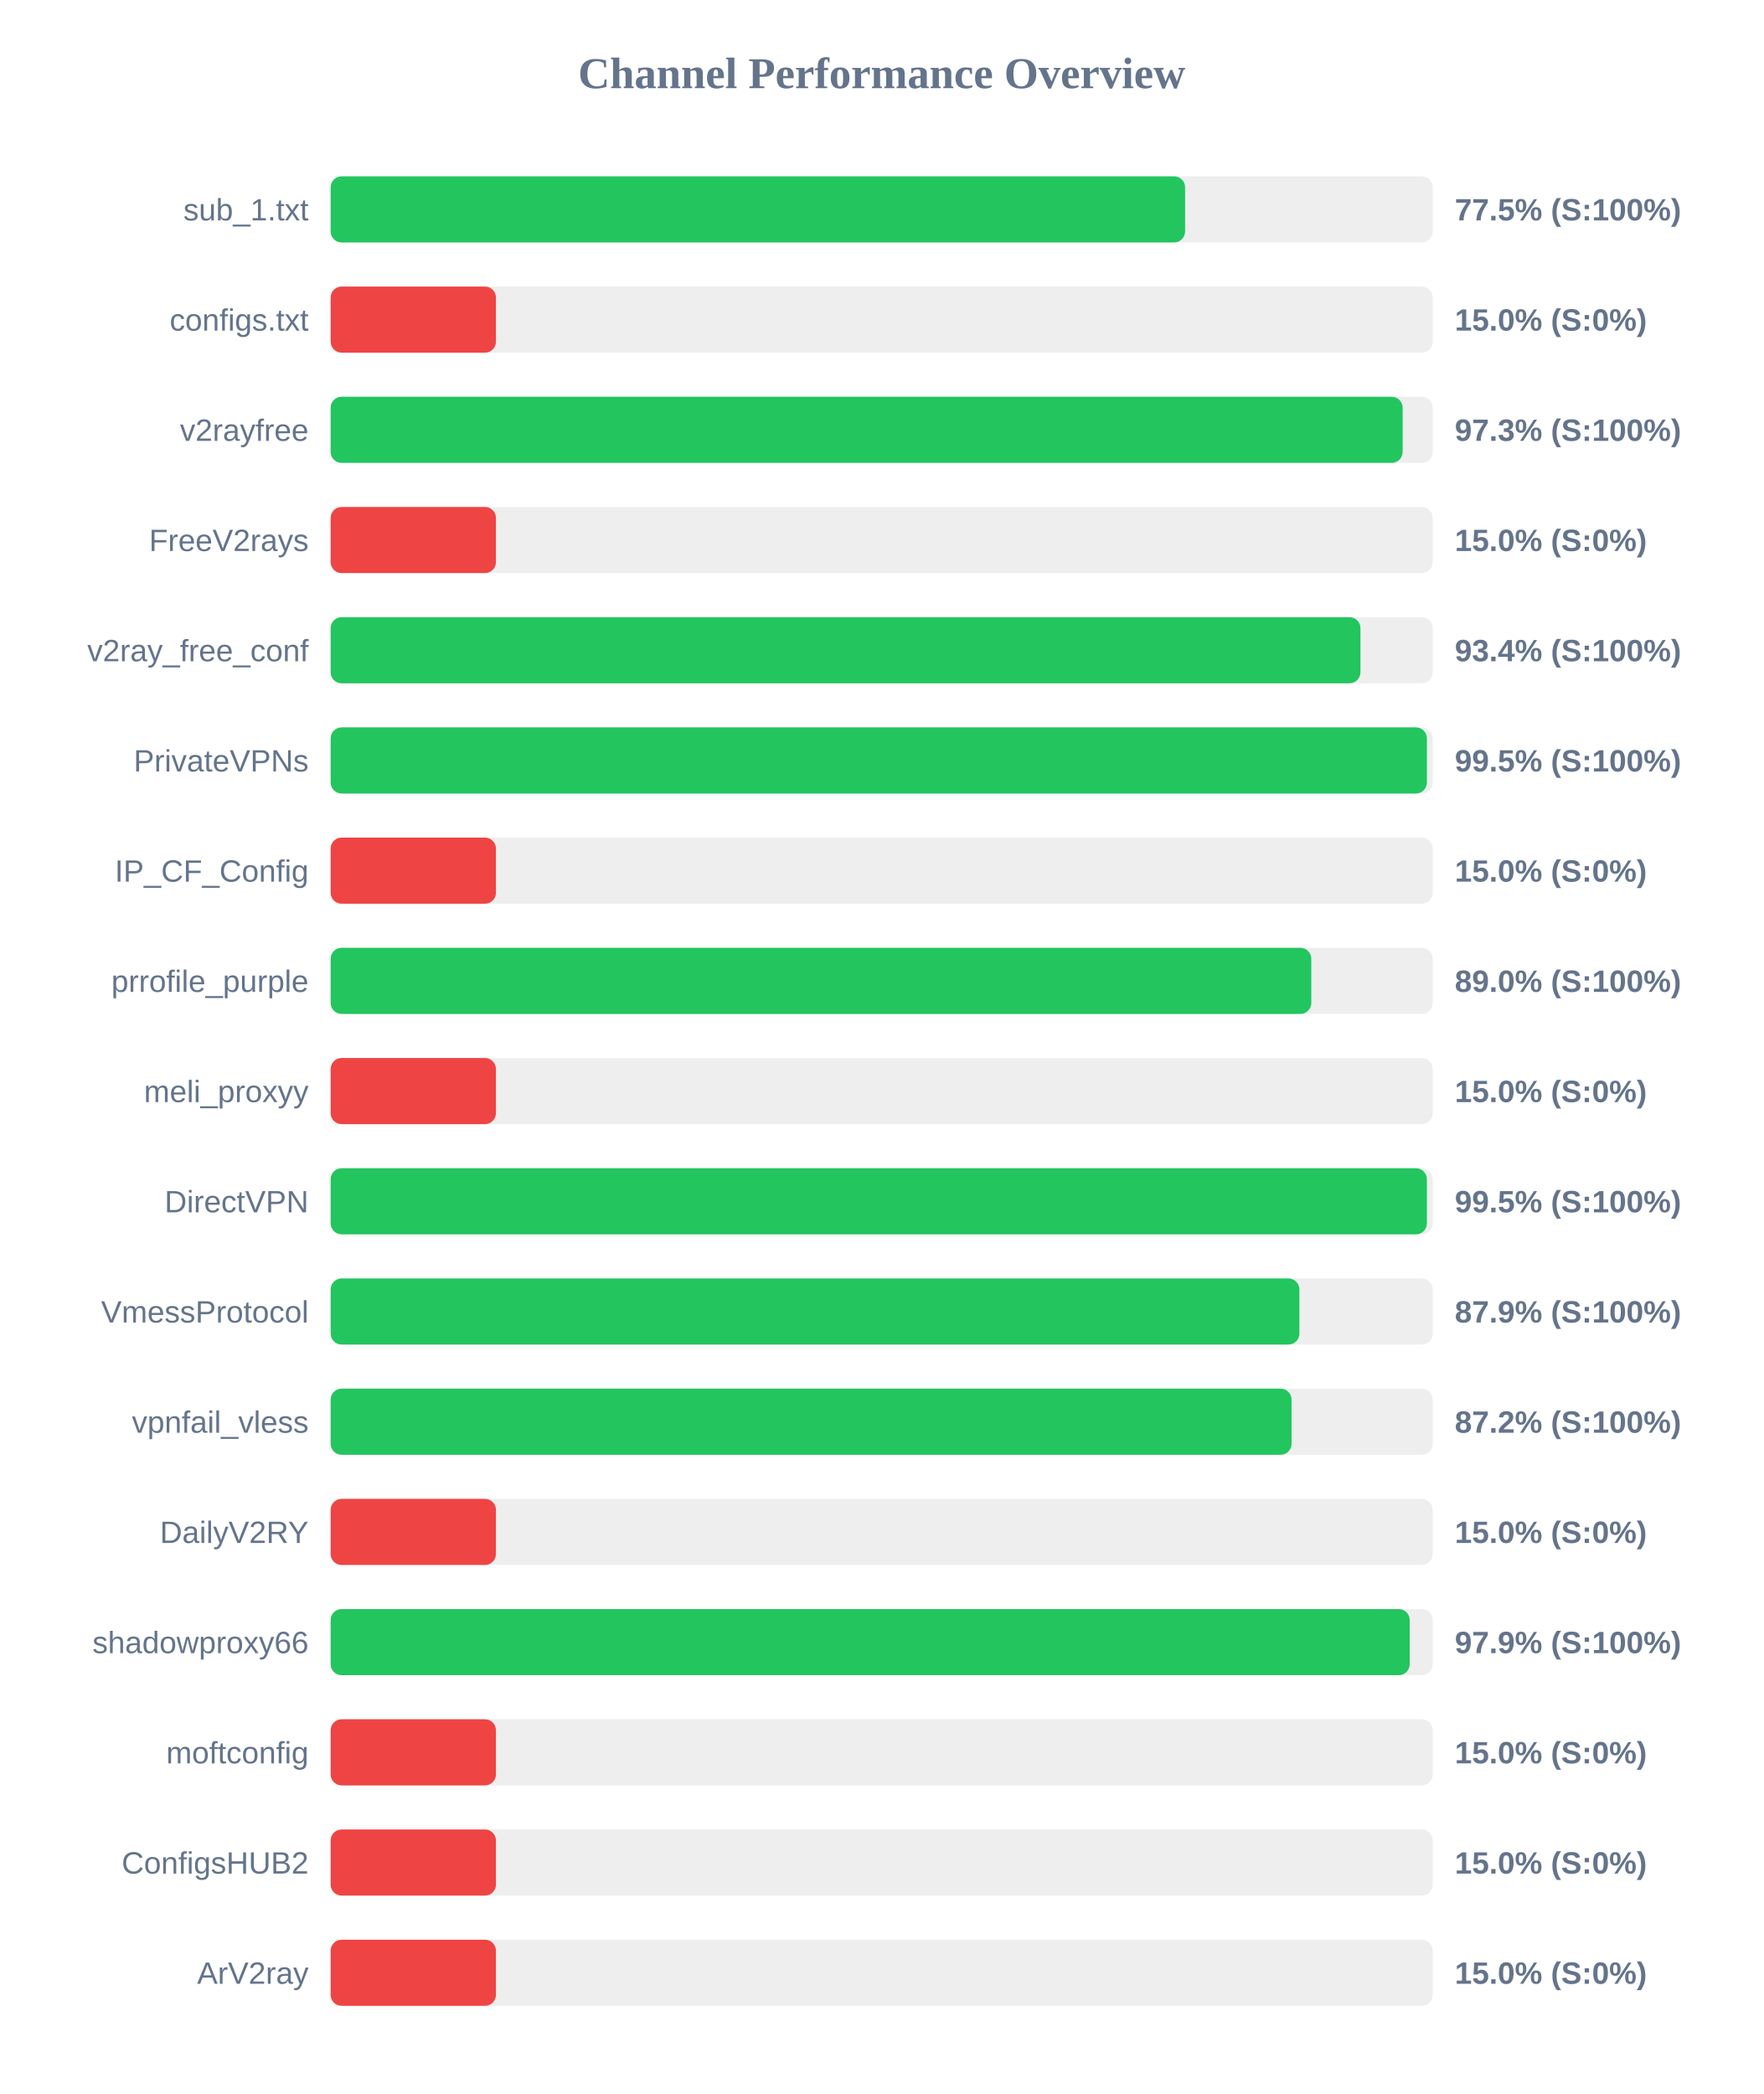
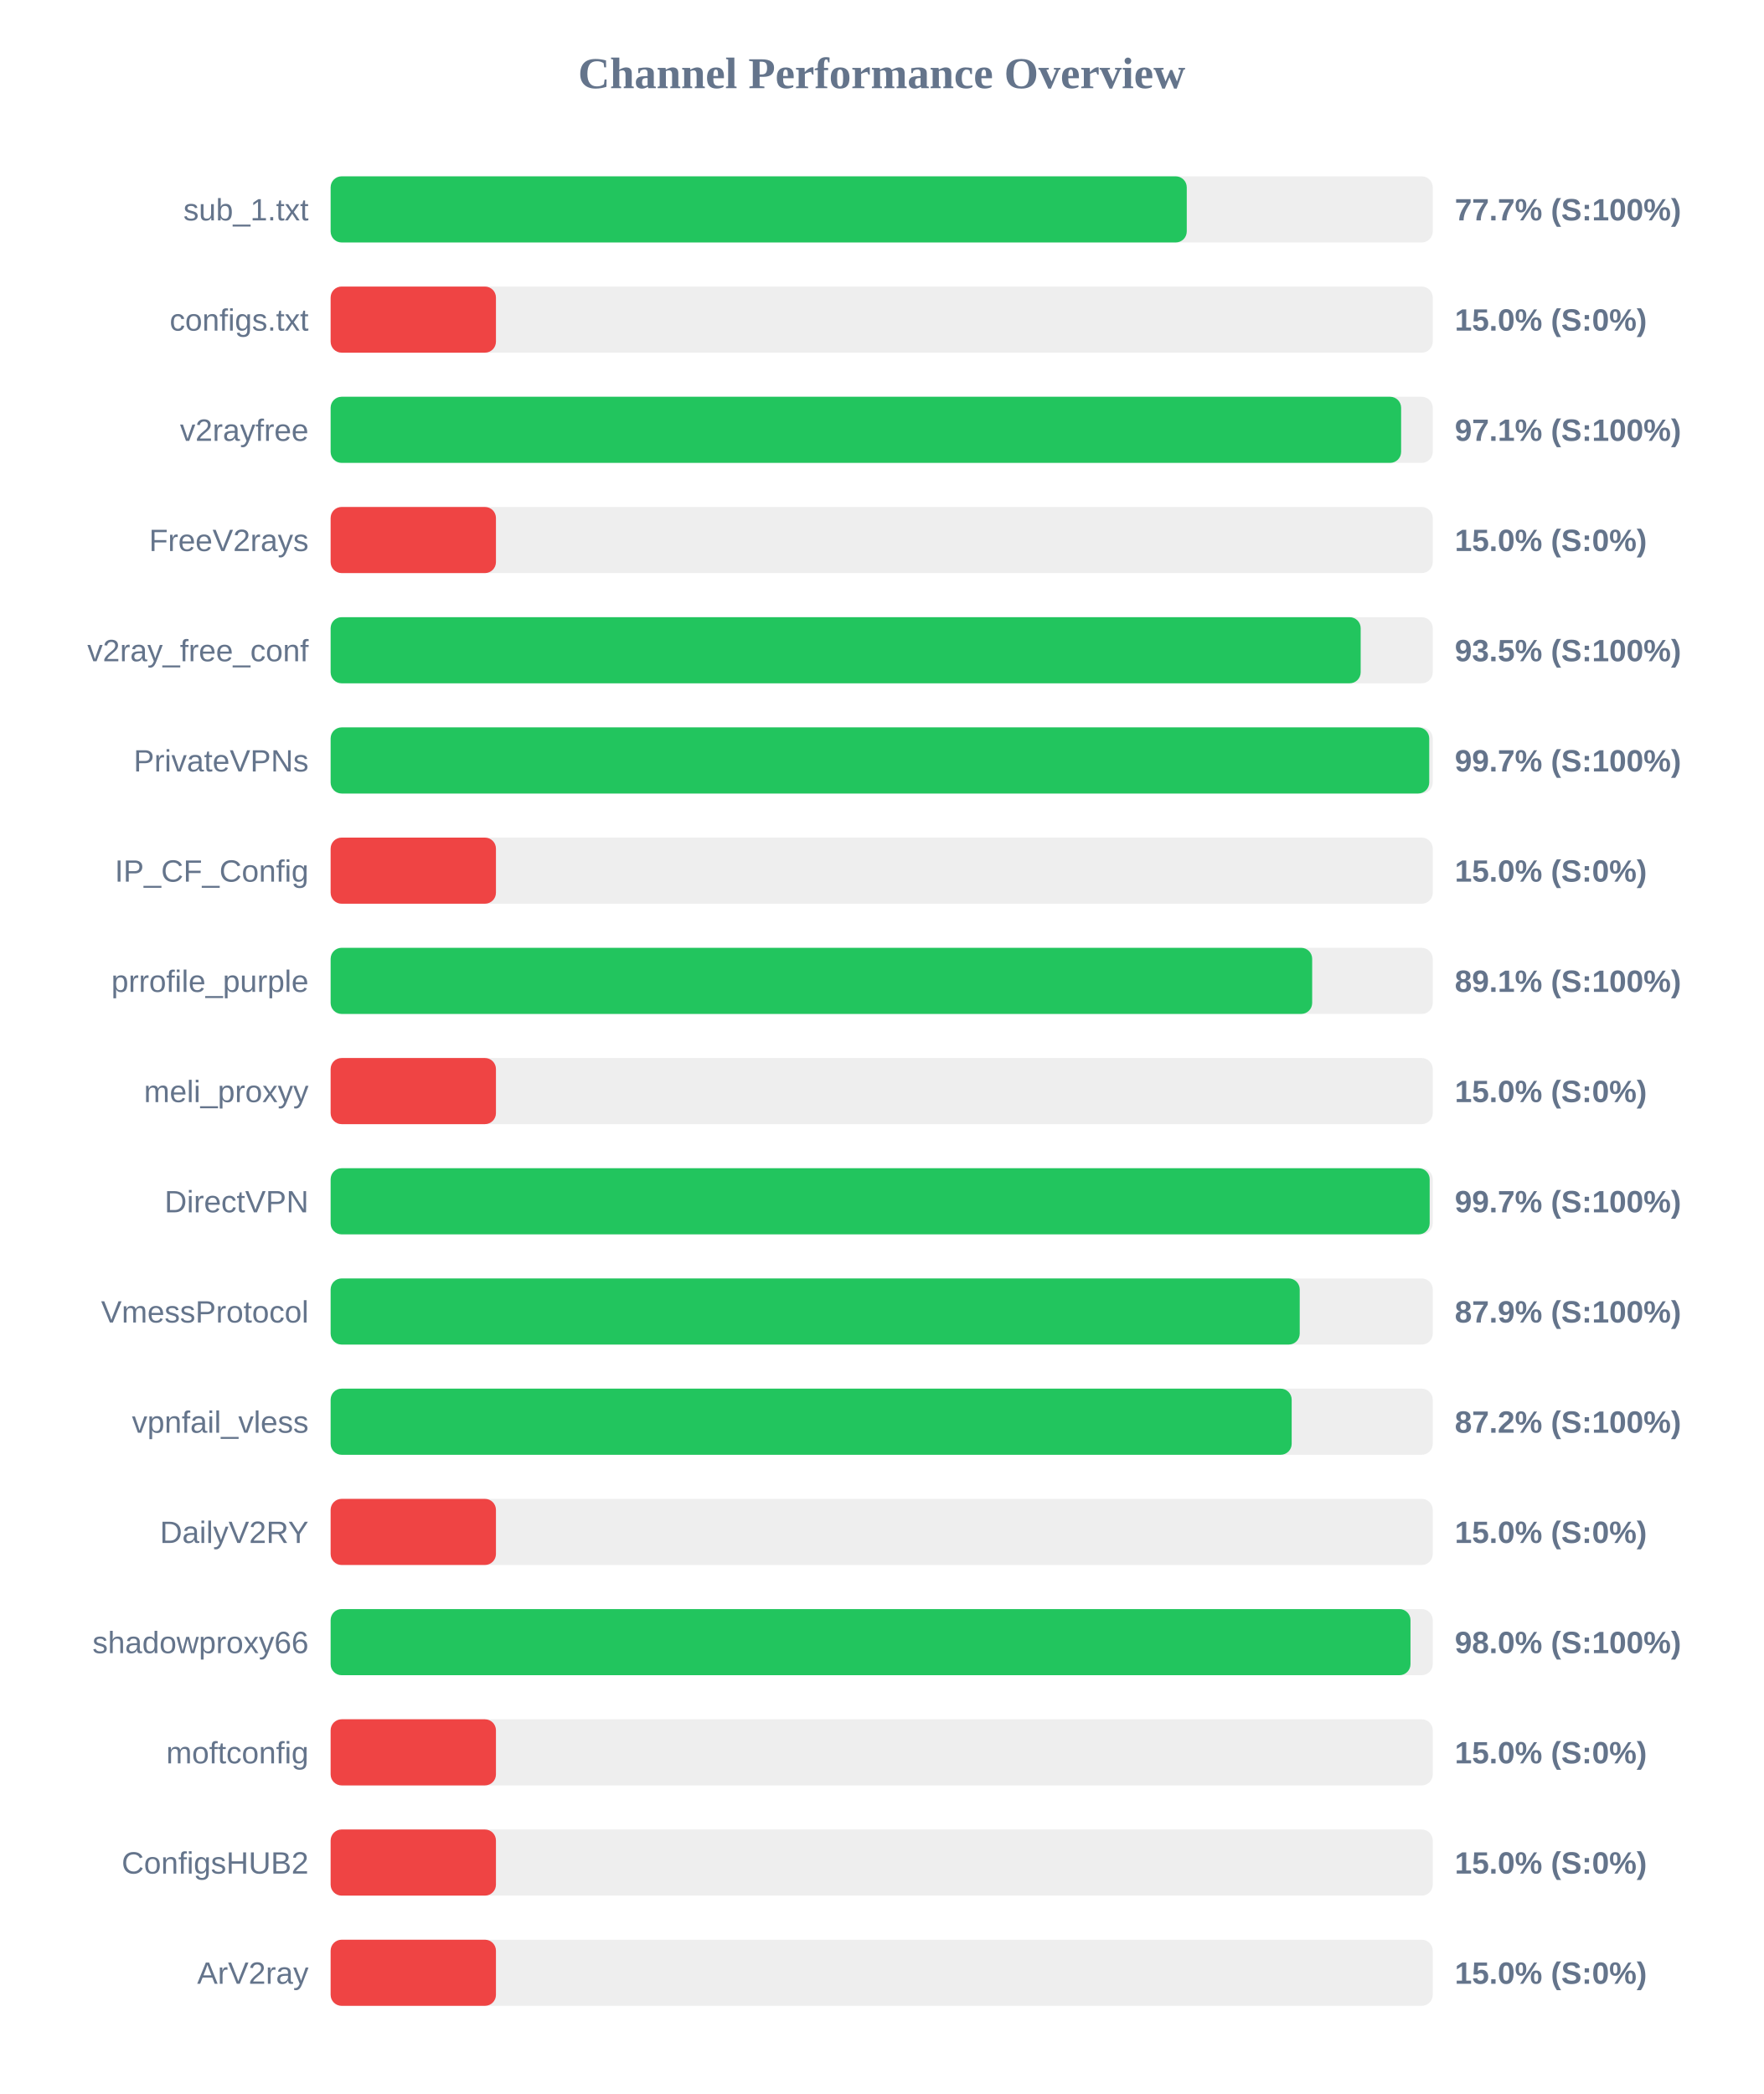
<svg xmlns="http://www.w3.org/2000/svg" width="800" height="950" version="1.1">
  <style>
        .row { font: 14px Arial; fill: #64748b; }
        .score { font: bold 14px Arial; fill: #64748b; }
    </style>
  <text x="400" y="40" text-anchor="middle" font-size="20px" font-weight="bold" fill="#64748b">Channel Performance Overview</text>
  <rect x="150" y="80" width="500" height="30" fill="#eee" rx="5" />
-   <rect x="150" y="80" width="387.65" height="30" fill="#22c55e" rx="5" />
+   <rect x="150" y="80" width="388.4" height="30" fill="#22c55e" rx="5" />
  <text x="140" y="100" text-anchor="end" class="row">sub_1.txt</text>
-   <text x="660" y="100" text-anchor="start" class="score">77.5% (S:100%)</text>
+   <text x="660" y="100" text-anchor="start" class="score">77.7% (S:100%)</text>
  <rect x="150" y="130" width="500" height="30" fill="#eee" rx="5" />
  <rect x="150" y="130" width="75.0" height="30" fill="#ef4444" rx="5" />
  <text x="140" y="150" text-anchor="end" class="row">configs.txt</text>
  <text x="660" y="150" text-anchor="start" class="score">15.0% (S:0%)</text>
  <rect x="150" y="180" width="500" height="30" fill="#eee" rx="5" />
-   <rect x="150" y="180" width="486.35" height="30" fill="#22c55e" rx="5" />
+   <rect x="150" y="180" width="485.65" height="30" fill="#22c55e" rx="5" />
  <text x="140" y="200" text-anchor="end" class="row">v2rayfree</text>
-   <text x="660" y="200" text-anchor="start" class="score">97.3% (S:100%)</text>
+   <text x="660" y="200" text-anchor="start" class="score">97.1% (S:100%)</text>
  <rect x="150" y="230" width="500" height="30" fill="#eee" rx="5" />
  <rect x="150" y="230" width="75.0" height="30" fill="#ef4444" rx="5" />
  <text x="140" y="250" text-anchor="end" class="row">FreeV2rays</text>
  <text x="660" y="250" text-anchor="start" class="score">15.0% (S:0%)</text>
  <rect x="150" y="280" width="500" height="30" fill="#eee" rx="5" />
-   <rect x="150" y="280" width="467.2" height="30" fill="#22c55e" rx="5" />
+   <rect x="150" y="280" width="467.3" height="30" fill="#22c55e" rx="5" />
  <text x="140" y="300" text-anchor="end" class="row">v2ray_free_conf</text>
-   <text x="660" y="300" text-anchor="start" class="score">93.4% (S:100%)</text>
+   <text x="660" y="300" text-anchor="start" class="score">93.5% (S:100%)</text>
  <rect x="150" y="330" width="500" height="30" fill="#eee" rx="5" />
-   <rect x="150" y="330" width="497.35" height="30" fill="#22c55e" rx="5" />
+   <rect x="150" y="330" width="498.4" height="30" fill="#22c55e" rx="5" />
  <text x="140" y="350" text-anchor="end" class="row">PrivateVPNs</text>
-   <text x="660" y="350" text-anchor="start" class="score">99.5% (S:100%)</text>
+   <text x="660" y="350" text-anchor="start" class="score">99.7% (S:100%)</text>
  <rect x="150" y="380" width="500" height="30" fill="#eee" rx="5" />
  <rect x="150" y="380" width="75.0" height="30" fill="#ef4444" rx="5" />
  <text x="140" y="400" text-anchor="end" class="row">IP_CF_Config</text>
  <text x="660" y="400" text-anchor="start" class="score">15.0% (S:0%)</text>
  <rect x="150" y="430" width="500" height="30" fill="#eee" rx="5" />
-   <rect x="150" y="430" width="444.9" height="30" fill="#22c55e" rx="5" />
+   <rect x="150" y="430" width="445.3" height="30" fill="#22c55e" rx="5" />
  <text x="140" y="450" text-anchor="end" class="row">prrofile_purple</text>
-   <text x="660" y="450" text-anchor="start" class="score">89.0% (S:100%)</text>
+   <text x="660" y="450" text-anchor="start" class="score">89.1% (S:100%)</text>
  <rect x="150" y="480" width="500" height="30" fill="#eee" rx="5" />
  <rect x="150" y="480" width="75.0" height="30" fill="#ef4444" rx="5" />
  <text x="140" y="500" text-anchor="end" class="row">meli_proxyy</text>
  <text x="660" y="500" text-anchor="start" class="score">15.0% (S:0%)</text>
  <rect x="150" y="530" width="500" height="30" fill="#eee" rx="5" />
-   <rect x="150" y="530" width="497.35" height="30" fill="#22c55e" rx="5" />
+   <rect x="150" y="530" width="498.6" height="30" fill="#22c55e" rx="5" />
  <text x="140" y="550" text-anchor="end" class="row">DirectVPN</text>
-   <text x="660" y="550" text-anchor="start" class="score">99.5% (S:100%)</text>
+   <text x="660" y="550" text-anchor="start" class="score">99.7% (S:100%)</text>
  <rect x="150" y="580" width="500" height="30" fill="#eee" rx="5" />
-   <rect x="150" y="580" width="439.5" height="30" fill="#22c55e" rx="5" />
+   <rect x="150" y="580" width="439.65" height="30" fill="#22c55e" rx="5" />
  <text x="140" y="600" text-anchor="end" class="row">VmessProtocol</text>
  <text x="660" y="600" text-anchor="start" class="score">87.9% (S:100%)</text>
  <rect x="150" y="630" width="500" height="30" fill="#eee" rx="5" />
-   <rect x="150" y="630" width="435.95" height="30" fill="#22c55e" rx="5" />
+   <rect x="150" y="630" width="436.0" height="30" fill="#22c55e" rx="5" />
  <text x="140" y="650" text-anchor="end" class="row">vpnfail_vless</text>
  <text x="660" y="650" text-anchor="start" class="score">87.2% (S:100%)</text>
  <rect x="150" y="680" width="500" height="30" fill="#eee" rx="5" />
  <rect x="150" y="680" width="75.0" height="30" fill="#ef4444" rx="5" />
  <text x="140" y="700" text-anchor="end" class="row">DailyV2RY</text>
  <text x="660" y="700" text-anchor="start" class="score">15.0% (S:0%)</text>
  <rect x="150" y="730" width="500" height="30" fill="#eee" rx="5" />
-   <rect x="150" y="730" width="489.55" height="30" fill="#22c55e" rx="5" />
+   <rect x="150" y="730" width="489.9" height="30" fill="#22c55e" rx="5" />
  <text x="140" y="750" text-anchor="end" class="row">shadowproxy66</text>
-   <text x="660" y="750" text-anchor="start" class="score">97.9% (S:100%)</text>
+   <text x="660" y="750" text-anchor="start" class="score">98.0% (S:100%)</text>
  <rect x="150" y="780" width="500" height="30" fill="#eee" rx="5" />
  <rect x="150" y="780" width="75.0" height="30" fill="#ef4444" rx="5" />
  <text x="140" y="800" text-anchor="end" class="row">moftconfig</text>
  <text x="660" y="800" text-anchor="start" class="score">15.0% (S:0%)</text>
  <rect x="150" y="830" width="500" height="30" fill="#eee" rx="5" />
  <rect x="150" y="830" width="75.0" height="30" fill="#ef4444" rx="5" />
  <text x="140" y="850" text-anchor="end" class="row">ConfigsHUB2</text>
  <text x="660" y="850" text-anchor="start" class="score">15.0% (S:0%)</text>
  <rect x="150" y="880" width="500" height="30" fill="#eee" rx="5" />
  <rect x="150" y="880" width="75.0" height="30" fill="#ef4444" rx="5" />
  <text x="140" y="900" text-anchor="end" class="row">ArV2ray</text>
  <text x="660" y="900" text-anchor="start" class="score">15.0% (S:0%)</text>
</svg>
